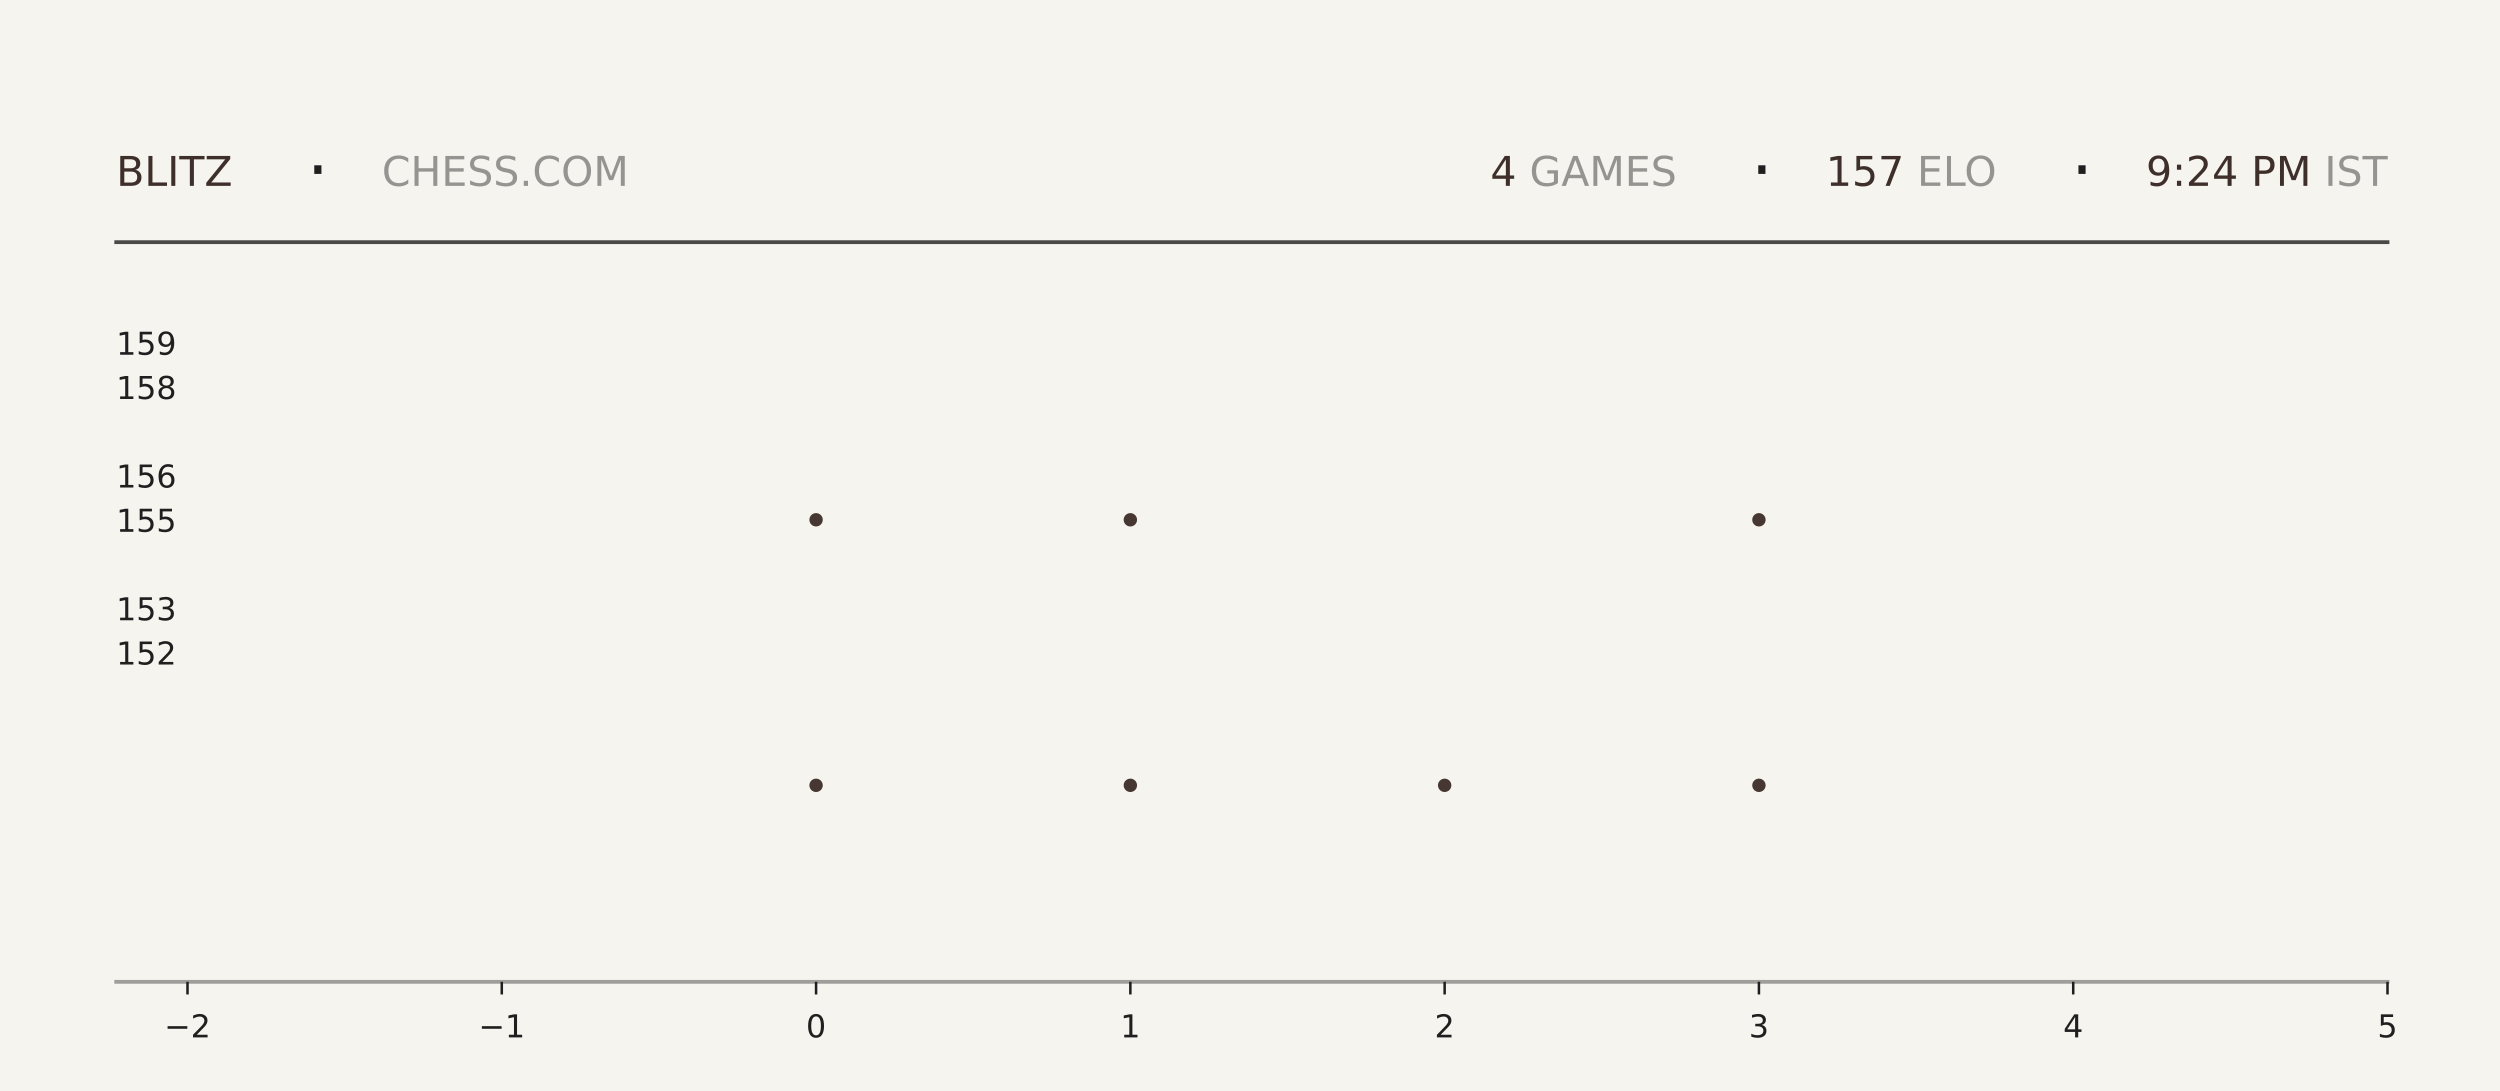
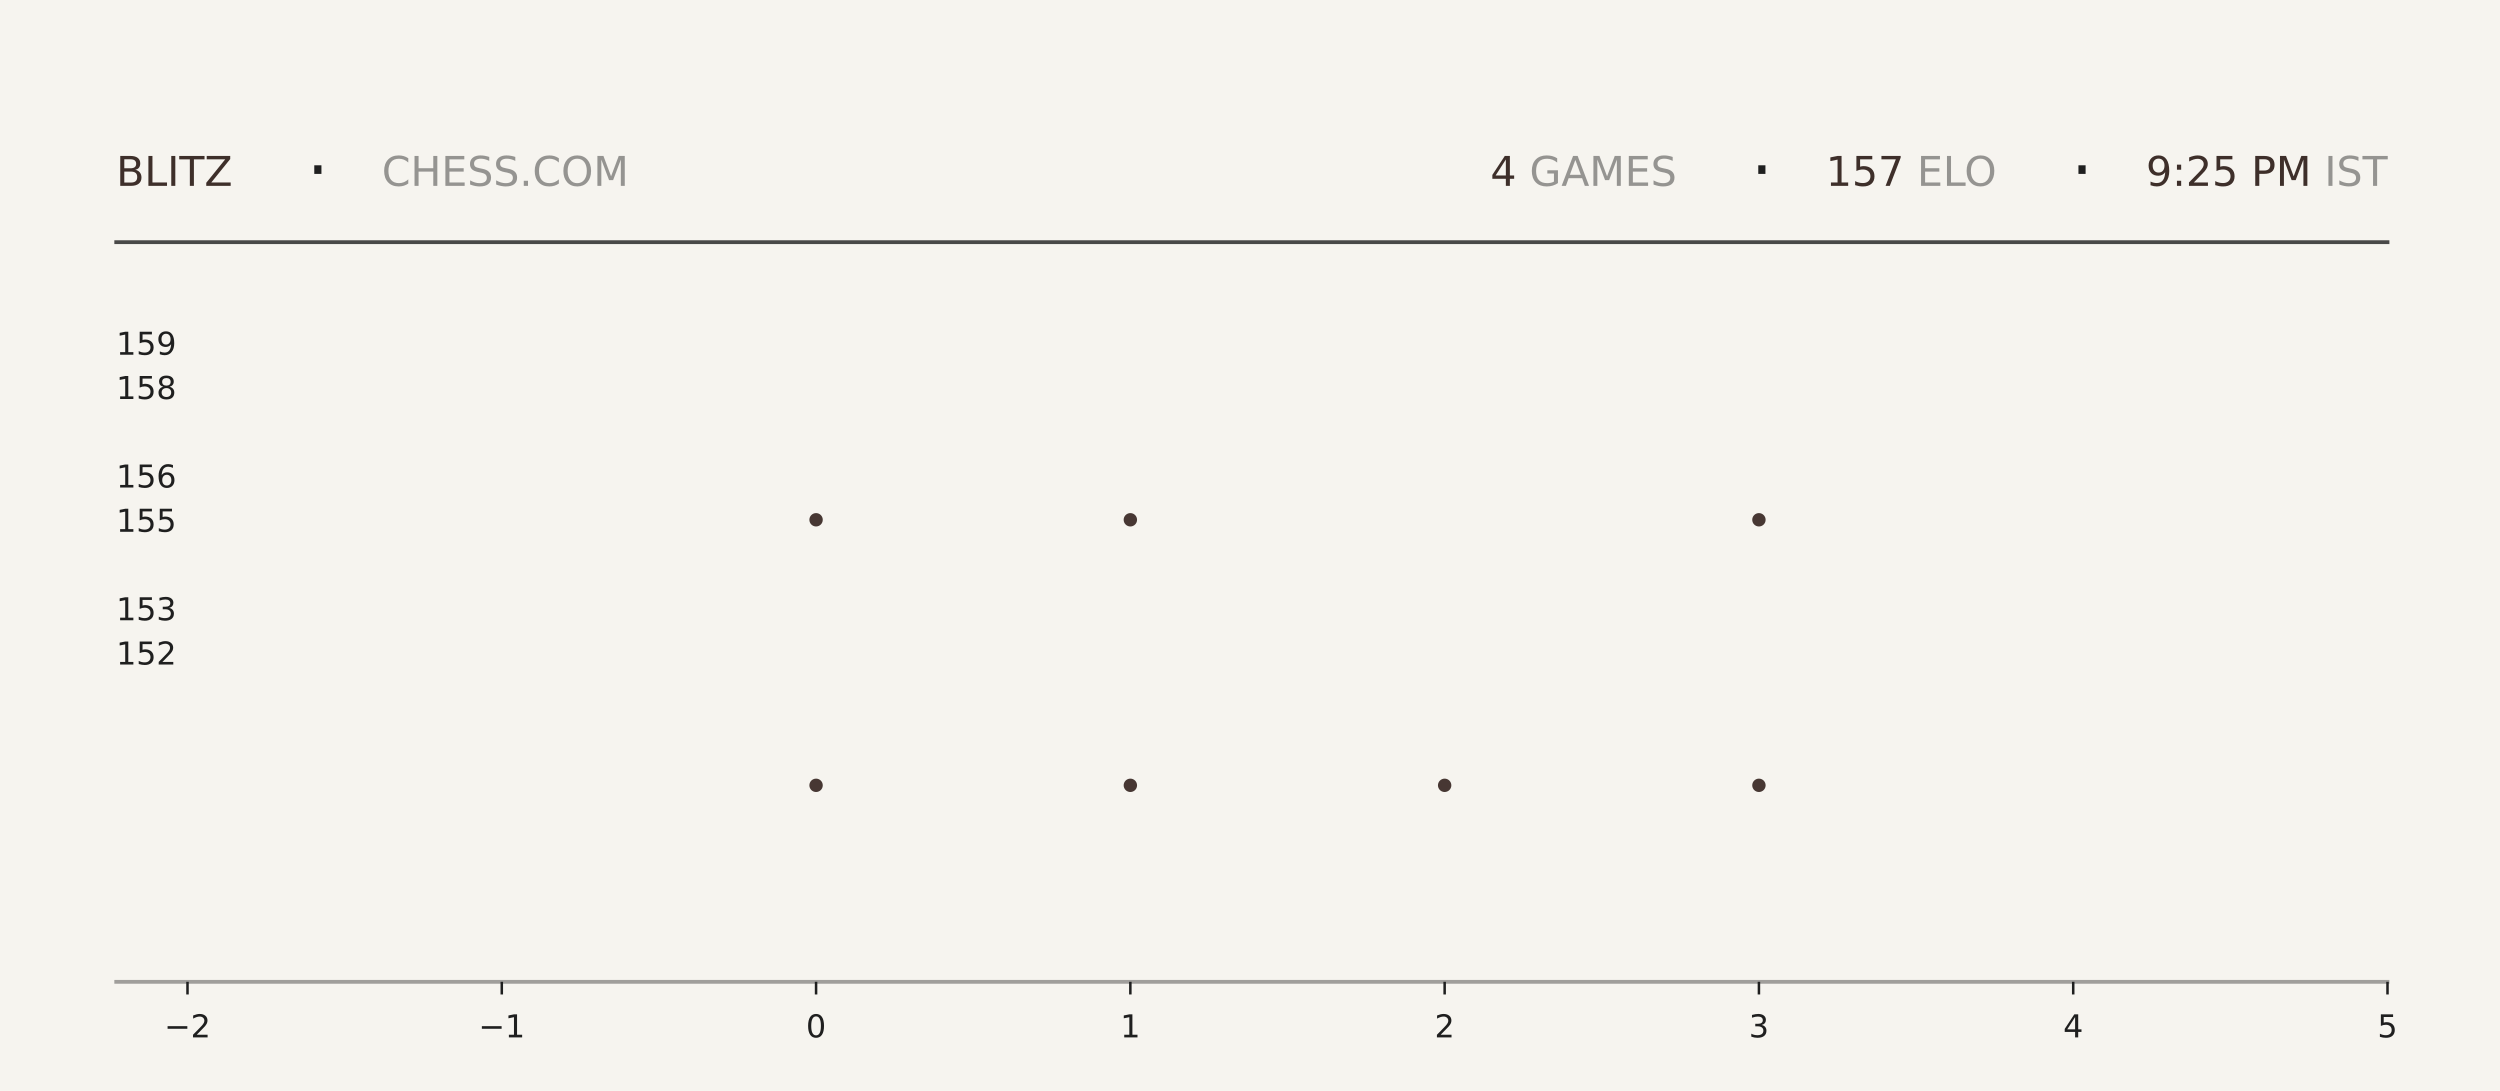
<svg xmlns="http://www.w3.org/2000/svg" xmlns:xlink="http://www.w3.org/1999/xlink" width="792pt" height="345.6pt" viewBox="0 0 792 345.6" version="1.1">
  <defs>
    <style type="text/css">*{stroke-linejoin: round; stroke-linecap: butt}</style>
  </defs>
  <g id="figure_1">
    <g id="patch_1">
      <path d="M 0 345.6  L 792 345.6  L 792 0  L 0 0  z " style="fill: #f6f4ef" />
    </g>
    <g id="axes_1">
      <g id="patch_2">
        <path d="M 59.4 311.04  L 756.36 311.04  L 756.36 103.68  L 59.4 103.68  z " style="fill: #f6f4ef" />
      </g>
      <g id="PathCollection_1">
        <defs>
-           <path id="m23513f7dc9" d="M 0 2.121  C 0.563 2.121 1.102 1.898 1.5 1.5  C 1.898 1.102 2.121 0.563 2.121 0  C 2.121 -0.563 1.898 -1.102 1.5 -1.5  C 1.102 -1.898 0.563 -2.121 0 -2.121  C -0.563 -2.121 -1.102 -1.898 -1.5 -1.5  C -1.898 -1.102 -2.121 -0.563 -2.121 0  C -2.121 0.563 -1.898 1.102 -1.5 1.5  C -1.102 1.898 -0.563 2.121 0 2.121  z " />
-         </defs>
-         <g clip-path="url(#pd7aadfb23e)">
-           <use xlink:href="#m23513f7dc9" x="258.531" y="248.79" style="fill: #3e2f2a; fill-opacity: 0.95" />
-           <use xlink:href="#m23513f7dc9" x="258.531" y="164.668" style="fill: #3e2f2a; fill-opacity: 0.95" />
+           <path id="m79cf6858a8" d="M 0 2.121  C 0.563 2.121 1.102 1.898 1.5 1.5  C 1.898 1.102 2.121 0.563 2.121 0  C 2.121 -0.563 1.898 -1.102 1.5 -1.5  C 1.102 -1.898 0.563 -2.121 0 -2.121  C -0.563 -2.121 -1.102 -1.898 -1.5 -1.5  C -1.898 -1.102 -2.121 -0.563 -2.121 0  C -2.121 0.563 -1.898 1.102 -1.5 1.5  C -1.102 1.898 -0.563 2.121 0 2.121  z " />
+         </defs>
+         <g clip-path="url(#p5e27852c49)">
+           <use xlink:href="#m79cf6858a8" x="258.531" y="248.79" style="fill: #3e2f2a; fill-opacity: 0.95" />
+           <use xlink:href="#m79cf6858a8" x="258.531" y="164.668" style="fill: #3e2f2a; fill-opacity: 0.95" />
        </g>
      </g>
      <g id="PathCollection_2">
-         <g clip-path="url(#pd7aadfb23e)">
-           <use xlink:href="#m23513f7dc9" x="358.097" y="248.79" style="fill: #3e2f2a; fill-opacity: 0.95" />
-           <use xlink:href="#m23513f7dc9" x="358.097" y="164.668" style="fill: #3e2f2a; fill-opacity: 0.95" />
-           <use xlink:href="#m23513f7dc9" x="358.097" y="80.547" style="fill: #3e2f2a; fill-opacity: 0.95" />
+         <g clip-path="url(#p5e27852c49)">
+           <use xlink:href="#m79cf6858a8" x="358.097" y="248.79" style="fill: #3e2f2a; fill-opacity: 0.95" />
+           <use xlink:href="#m79cf6858a8" x="358.097" y="164.668" style="fill: #3e2f2a; fill-opacity: 0.95" />
+           <use xlink:href="#m79cf6858a8" x="358.097" y="80.547" style="fill: #3e2f2a; fill-opacity: 0.95" />
        </g>
      </g>
      <g id="PathCollection_3">
-         <g clip-path="url(#pd7aadfb23e)">
-           <use xlink:href="#m23513f7dc9" x="457.663" y="248.79" style="fill: #3e2f2a; fill-opacity: 0.95" />
+         <g clip-path="url(#p5e27852c49)">
+           <use xlink:href="#m79cf6858a8" x="457.663" y="248.79" style="fill: #3e2f2a; fill-opacity: 0.95" />
        </g>
      </g>
      <g id="PathCollection_4">
-         <g clip-path="url(#pd7aadfb23e)">
-           <use xlink:href="#m23513f7dc9" x="557.229" y="248.79" style="fill: #3e2f2a; fill-opacity: 0.95" />
-           <use xlink:href="#m23513f7dc9" x="557.229" y="164.668" style="fill: #3e2f2a; fill-opacity: 0.95" />
-           <use xlink:href="#m23513f7dc9" x="557.229" y="80.547" style="fill: #3e2f2a; fill-opacity: 0.95" />
+         <g clip-path="url(#p5e27852c49)">
+           <use xlink:href="#m79cf6858a8" x="557.229" y="248.79" style="fill: #3e2f2a; fill-opacity: 0.95" />
+           <use xlink:href="#m79cf6858a8" x="557.229" y="164.668" style="fill: #3e2f2a; fill-opacity: 0.95" />
+           <use xlink:href="#m79cf6858a8" x="557.229" y="80.547" style="fill: #3e2f2a; fill-opacity: 0.95" />
        </g>
      </g>
      <g id="matplotlib.axis_1">
        <g id="xtick_1">
          <g id="line2d_1">
            <defs>
-               <path id="m351874727b" d="M 0 0  L 0 4  " style="stroke: #1f1f1f; stroke-width: 0.8" />
+               <path id="m8338a740d4" d="M 0 0  L 0 4  " style="stroke: #1f1f1f; stroke-width: 0.8" />
            </defs>
            <g>
-               <use xlink:href="#m351874727b" x="59.4" y="311.04" style="fill: #1f1f1f; stroke: #1f1f1f; stroke-width: 0.8" />
+               <use xlink:href="#m8338a740d4" x="59.4" y="311.04" style="fill: #1f1f1f; stroke: #1f1f1f; stroke-width: 0.8" />
            </g>
          </g>
          <g id="text_1">
            <g style="fill: #1f1f1f" transform="translate(52.02891 328.6384) scale(0.1 -0.1)">
              <defs>
                <path id="DejaVuSans-2212" d="M 678 2272  L 4684 2272  L 4684 1741  L 678 1741  L 678 2272  z " transform="scale(0.015625)" />
                <path id="DejaVuSans-32" d="M 1228 531  L 3431 531  L 3431 0  L 469 0  L 469 531  Q 828 903 1448 1529  Q 2069 2156 2228 2338  Q 2531 2678 2651 2914  Q 2772 3150 2772 3378  Q 2772 3750 2511 3984  Q 2250 4219 1831 4219  Q 1534 4219 1204 4116  Q 875 4013 500 3803  L 500 4441  Q 881 4594 1212 4672  Q 1544 4750 1819 4750  Q 2544 4750 2975 4387  Q 3406 4025 3406 3419  Q 3406 3131 3298 2873  Q 3191 2616 2906 2266  Q 2828 2175 2409 1742  Q 1991 1309 1228 531  z " transform="scale(0.015625)" />
              </defs>
              <use xlink:href="#DejaVuSans-2212" />
              <use xlink:href="#DejaVuSans-32" transform="translate(83.78906 0)" />
            </g>
          </g>
        </g>
        <g id="xtick_2">
          <g id="line2d_2">
            <g>
-               <use xlink:href="#m351874727b" x="158.966" y="311.04" style="fill: #1f1f1f; stroke: #1f1f1f; stroke-width: 0.8" />
+               <use xlink:href="#m8338a740d4" x="158.966" y="311.04" style="fill: #1f1f1f; stroke: #1f1f1f; stroke-width: 0.8" />
            </g>
          </g>
          <g id="text_2">
            <g style="fill: #1f1f1f" transform="translate(151.5946 328.6384) scale(0.1 -0.1)">
              <defs>
                <path id="DejaVuSans-31" d="M 794 531  L 1825 531  L 1825 4091  L 703 3866  L 703 4441  L 1819 4666  L 2450 4666  L 2450 531  L 3481 531  L 3481 0  L 794 0  L 794 531  z " transform="scale(0.015625)" />
              </defs>
              <use xlink:href="#DejaVuSans-2212" />
              <use xlink:href="#DejaVuSans-31" transform="translate(83.78906 0)" />
            </g>
          </g>
        </g>
        <g id="xtick_3">
          <g id="line2d_3">
            <g>
-               <use xlink:href="#m351874727b" x="258.531" y="311.04" style="fill: #1f1f1f; stroke: #1f1f1f; stroke-width: 0.8" />
+               <use xlink:href="#m8338a740d4" x="258.531" y="311.04" style="fill: #1f1f1f; stroke: #1f1f1f; stroke-width: 0.8" />
            </g>
          </g>
          <g id="text_3">
            <g style="fill: #1f1f1f" transform="translate(255.3502 328.6384) scale(0.1 -0.1)">
              <defs>
                <path id="DejaVuSans-30" d="M 2034 4250  Q 1547 4250 1301 3770  Q 1056 3291 1056 2328  Q 1056 1369 1301 889  Q 1547 409 2034 409  Q 2525 409 2770 889  Q 3016 1369 3016 2328  Q 3016 3291 2770 3770  Q 2525 4250 2034 4250  z M 2034 4750  Q 2819 4750 3233 4129  Q 3647 3509 3647 2328  Q 3647 1150 3233 529  Q 2819 -91 2034 -91  Q 1250 -91 836 529  Q 422 1150 422 2328  Q 422 3509 836 4129  Q 1250 4750 2034 4750  z " transform="scale(0.015625)" />
              </defs>
              <use xlink:href="#DejaVuSans-30" />
            </g>
          </g>
        </g>
        <g id="xtick_4">
          <g id="line2d_4">
            <g>
-               <use xlink:href="#m351874727b" x="358.097" y="311.04" style="fill: #1f1f1f; stroke: #1f1f1f; stroke-width: 0.8" />
+               <use xlink:href="#m8338a740d4" x="358.097" y="311.04" style="fill: #1f1f1f; stroke: #1f1f1f; stroke-width: 0.8" />
            </g>
          </g>
          <g id="text_4">
            <g style="fill: #1f1f1f" transform="translate(354.9159 328.6384) scale(0.1 -0.1)">
              <use xlink:href="#DejaVuSans-31" />
            </g>
          </g>
        </g>
        <g id="xtick_5">
          <g id="line2d_5">
            <g>
-               <use xlink:href="#m351874727b" x="457.663" y="311.04" style="fill: #1f1f1f; stroke: #1f1f1f; stroke-width: 0.8" />
+               <use xlink:href="#m8338a740d4" x="457.663" y="311.04" style="fill: #1f1f1f; stroke: #1f1f1f; stroke-width: 0.8" />
            </g>
          </g>
          <g id="text_5">
            <g style="fill: #1f1f1f" transform="translate(454.4816 328.6384) scale(0.1 -0.1)">
              <use xlink:href="#DejaVuSans-32" />
            </g>
          </g>
        </g>
        <g id="xtick_6">
          <g id="line2d_6">
            <g>
-               <use xlink:href="#m351874727b" x="557.229" y="311.04" style="fill: #1f1f1f; stroke: #1f1f1f; stroke-width: 0.8" />
+               <use xlink:href="#m8338a740d4" x="557.229" y="311.04" style="fill: #1f1f1f; stroke: #1f1f1f; stroke-width: 0.8" />
            </g>
          </g>
          <g id="text_6">
            <g style="fill: #1f1f1f" transform="translate(554.0473 328.6384) scale(0.1 -0.1)">
              <defs>
                <path id="DejaVuSans-33" d="M 2597 2516  Q 3050 2419 3304 2112  Q 3559 1806 3559 1356  Q 3559 666 3084 287  Q 2609 -91 1734 -91  Q 1441 -91 1130 -33  Q 819 25 488 141  L 488 750  Q 750 597 1062 519  Q 1375 441 1716 441  Q 2309 441 2620 675  Q 2931 909 2931 1356  Q 2931 1769 2642 2001  Q 2353 2234 1838 2234  L 1294 2234  L 1294 2753  L 1863 2753  Q 2328 2753 2575 2939  Q 2822 3125 2822 3475  Q 2822 3834 2567 4026  Q 2313 4219 1838 4219  Q 1578 4219 1281 4162  Q 984 4106 628 3988  L 628 4550  Q 988 4650 1302 4700  Q 1616 4750 1894 4750  Q 2613 4750 3031 4423  Q 3450 4097 3450 3541  Q 3450 3153 3228 2886  Q 3006 2619 2597 2516  z " transform="scale(0.015625)" />
              </defs>
              <use xlink:href="#DejaVuSans-33" />
            </g>
          </g>
        </g>
        <g id="xtick_7">
          <g id="line2d_7">
            <g>
-               <use xlink:href="#m351874727b" x="656.794" y="311.04" style="fill: #1f1f1f; stroke: #1f1f1f; stroke-width: 0.8" />
+               <use xlink:href="#m8338a740d4" x="656.794" y="311.04" style="fill: #1f1f1f; stroke: #1f1f1f; stroke-width: 0.8" />
            </g>
          </g>
          <g id="text_7">
            <g style="fill: #1f1f1f" transform="translate(653.613 328.6384) scale(0.1 -0.1)">
              <defs>
                <path id="DejaVuSans-34" d="M 2419 4116  L 825 1625  L 2419 1625  L 2419 4116  z M 2253 4666  L 3047 4666  L 3047 1625  L 3713 1625  L 3713 1100  L 3047 1100  L 3047 0  L 2419 0  L 2419 1100  L 313 1100  L 313 1709  L 2253 4666  z " transform="scale(0.015625)" />
              </defs>
              <use xlink:href="#DejaVuSans-34" />
            </g>
          </g>
        </g>
        <g id="xtick_8">
          <g id="line2d_8">
            <g>
-               <use xlink:href="#m351874727b" x="756.36" y="311.04" style="fill: #1f1f1f; stroke: #1f1f1f; stroke-width: 0.8" />
+               <use xlink:href="#m8338a740d4" x="756.36" y="311.04" style="fill: #1f1f1f; stroke: #1f1f1f; stroke-width: 0.8" />
            </g>
          </g>
          <g id="text_8">
            <g style="fill: #1f1f1f" transform="translate(753.1788 328.6384) scale(0.1 -0.1)">
              <defs>
                <path id="DejaVuSans-35" d="M 691 4666  L 3169 4666  L 3169 4134  L 1269 4134  L 1269 2991  Q 1406 3038 1543 3061  Q 1681 3084 1819 3084  Q 2600 3084 3056 2656  Q 3513 2228 3513 1497  Q 3513 744 3044 326  Q 2575 -91 1722 -91  Q 1428 -91 1123 -41  Q 819 9 494 109  L 494 744  Q 775 591 1075 516  Q 1375 441 1709 441  Q 2250 441 2565 725  Q 2881 1009 2881 1497  Q 2881 1984 2565 2268  Q 2250 2553 1709 2553  Q 1456 2553 1204 2497  Q 953 2441 691 2322  L 691 4666  z " transform="scale(0.015625)" />
              </defs>
              <use xlink:href="#DejaVuSans-35" />
            </g>
          </g>
        </g>
      </g>
      <g id="matplotlib.axis_2">
        <g id="ytick_1">
          <g id="line2d_9" />
          <g id="text_9">
            <g style="fill: #1f1f1f" transform="translate(36.8125 210.5283) scale(0.1 -0.1)">
              <use xlink:href="#DejaVuSans-31" />
              <use xlink:href="#DejaVuSans-35" transform="translate(63.62305 0)" />
              <use xlink:href="#DejaVuSans-32" transform="translate(127.2461 0)" />
            </g>
          </g>
        </g>
        <g id="ytick_2">
          <g id="line2d_10" />
          <g id="text_10">
            <g style="fill: #1f1f1f" transform="translate(36.8125 196.508) scale(0.1 -0.1)">
              <use xlink:href="#DejaVuSans-31" />
              <use xlink:href="#DejaVuSans-35" transform="translate(63.62305 0)" />
              <use xlink:href="#DejaVuSans-33" transform="translate(127.2461 0)" />
            </g>
          </g>
        </g>
        <g id="ytick_3">
          <g id="line2d_11" />
          <g id="text_11">
            <g style="fill: #1f1f1f" transform="translate(36.8125 168.4675) scale(0.1 -0.1)">
              <use xlink:href="#DejaVuSans-31" />
              <use xlink:href="#DejaVuSans-35" transform="translate(63.62305 0)" />
              <use xlink:href="#DejaVuSans-35" transform="translate(127.2461 0)" />
            </g>
          </g>
        </g>
        <g id="ytick_4">
          <g id="line2d_12" />
          <g id="text_12">
            <g style="fill: #1f1f1f" transform="translate(36.8125 154.4472) scale(0.1 -0.1)">
              <defs>
                <path id="DejaVuSans-36" d="M 2113 2584  Q 1688 2584 1439 2293  Q 1191 2003 1191 1497  Q 1191 994 1439 701  Q 1688 409 2113 409  Q 2538 409 2786 701  Q 3034 994 3034 1497  Q 3034 2003 2786 2293  Q 2538 2584 2113 2584  z M 3366 4563  L 3366 3988  Q 3128 4100 2886 4159  Q 2644 4219 2406 4219  Q 1781 4219 1451 3797  Q 1122 3375 1075 2522  Q 1259 2794 1537 2939  Q 1816 3084 2150 3084  Q 2853 3084 3261 2657  Q 3669 2231 3669 1497  Q 3669 778 3244 343  Q 2819 -91 2113 -91  Q 1303 -91 875 529  Q 447 1150 447 2328  Q 447 3434 972 4092  Q 1497 4750 2381 4750  Q 2619 4750 2861 4703  Q 3103 4656 3366 4563  z " transform="scale(0.015625)" />
              </defs>
              <use xlink:href="#DejaVuSans-31" />
              <use xlink:href="#DejaVuSans-35" transform="translate(63.62305 0)" />
              <use xlink:href="#DejaVuSans-36" transform="translate(127.2461 0)" />
            </g>
          </g>
        </g>
        <g id="ytick_5">
          <g id="line2d_13" />
          <g id="text_13">
            <g style="fill: #1f1f1f" transform="translate(36.8125 126.4066) scale(0.1 -0.1)">
              <defs>
                <path id="DejaVuSans-38" d="M 2034 2216  Q 1584 2216 1326 1975  Q 1069 1734 1069 1313  Q 1069 891 1326 650  Q 1584 409 2034 409  Q 2484 409 2743 651  Q 3003 894 3003 1313  Q 3003 1734 2745 1975  Q 2488 2216 2034 2216  z M 1403 2484  Q 997 2584 770 2862  Q 544 3141 544 3541  Q 544 4100 942 4425  Q 1341 4750 2034 4750  Q 2731 4750 3128 4425  Q 3525 4100 3525 3541  Q 3525 3141 3298 2862  Q 3072 2584 2669 2484  Q 3125 2378 3379 2068  Q 3634 1759 3634 1313  Q 3634 634 3220 271  Q 2806 -91 2034 -91  Q 1263 -91 848 271  Q 434 634 434 1313  Q 434 1759 690 2068  Q 947 2378 1403 2484  z M 1172 3481  Q 1172 3119 1398 2916  Q 1625 2713 2034 2713  Q 2441 2713 2670 2916  Q 2900 3119 2900 3481  Q 2900 3844 2670 4047  Q 2441 4250 2034 4250  Q 1625 4250 1398 4047  Q 1172 3844 1172 3481  z " transform="scale(0.015625)" />
              </defs>
              <use xlink:href="#DejaVuSans-31" />
              <use xlink:href="#DejaVuSans-35" transform="translate(63.62305 0)" />
              <use xlink:href="#DejaVuSans-38" transform="translate(127.2461 0)" />
            </g>
          </g>
        </g>
        <g id="ytick_6">
          <g id="line2d_14" />
          <g id="text_14">
            <g style="fill: #1f1f1f" transform="translate(36.8125 112.3863) scale(0.1 -0.1)">
              <defs>
                <path id="DejaVuSans-39" d="M 703 97  L 703 672  Q 941 559 1184 500  Q 1428 441 1663 441  Q 2288 441 2617 861  Q 2947 1281 2994 2138  Q 2813 1869 2534 1725  Q 2256 1581 1919 1581  Q 1219 1581 811 2004  Q 403 2428 403 3163  Q 403 3881 828 4315  Q 1253 4750 1959 4750  Q 2769 4750 3195 4129  Q 3622 3509 3622 2328  Q 3622 1225 3098 567  Q 2575 -91 1691 -91  Q 1453 -91 1209 -44  Q 966 3 703 97  z M 1959 2075  Q 2384 2075 2632 2365  Q 2881 2656 2881 3163  Q 2881 3666 2632 3958  Q 2384 4250 1959 4250  Q 1534 4250 1286 3958  Q 1038 3666 1038 3163  Q 1038 2656 1286 2365  Q 1534 2075 1959 2075  z " transform="scale(0.015625)" />
              </defs>
              <use xlink:href="#DejaVuSans-31" />
              <use xlink:href="#DejaVuSans-35" transform="translate(63.62305 0)" />
              <use xlink:href="#DejaVuSans-39" transform="translate(127.2461 0)" />
            </g>
          </g>
        </g>
      </g>
    </g>
    <g id="line2d_15">
      <path d="M 36.82 76.723  L 756.36 76.723  " style="fill: none; stroke: #1f1f1f; stroke-opacity: 0.8; stroke-width: 1.2; stroke-linecap: square" />
    </g>
    <g id="line2d_16">
      <path d="M 36.82 311.04  L 756.36 311.04  " style="fill: none; stroke: #1f1f1f; stroke-opacity: 0.4; stroke-width: 1.2; stroke-linecap: square" />
    </g>
    <g id="text_15">
      <g style="fill: #3e2f2a" transform="translate(36.82 58.88319) scale(0.13 -0.13)">
        <defs>
          <path id="DejaVuSans-42" d="M 1259 2228  L 1259 519  L 2272 519  Q 2781 519 3026 730  Q 3272 941 3272 1375  Q 3272 1813 3026 2020  Q 2781 2228 2272 2228  L 1259 2228  z M 1259 4147  L 1259 2741  L 2194 2741  Q 2656 2741 2882 2914  Q 3109 3088 3109 3444  Q 3109 3797 2882 3972  Q 2656 4147 2194 4147  L 1259 4147  z M 628 4666  L 2241 4666  Q 2963 4666 3353 4366  Q 3744 4066 3744 3513  Q 3744 3084 3544 2831  Q 3344 2578 2956 2516  Q 3422 2416 3680 2098  Q 3938 1781 3938 1306  Q 3938 681 3513 340  Q 3088 0 2303 0  L 628 0  L 628 4666  z " transform="scale(0.015625)" />
          <path id="DejaVuSans-4c" d="M 628 4666  L 1259 4666  L 1259 531  L 3531 531  L 3531 0  L 628 0  L 628 4666  z " transform="scale(0.015625)" />
          <path id="DejaVuSans-49" d="M 628 4666  L 1259 4666  L 1259 0  L 628 0  L 628 4666  z " transform="scale(0.015625)" />
          <path id="DejaVuSans-54" d="M -19 4666  L 3928 4666  L 3928 4134  L 2272 4134  L 2272 0  L 1638 0  L 1638 4134  L -19 4134  L -19 4666  z " transform="scale(0.015625)" />
          <path id="DejaVuSans-5a" d="M 359 4666  L 4025 4666  L 4025 4184  L 1075 531  L 4097 531  L 4097 0  L 288 0  L 288 481  L 3238 4134  L 359 4134  L 359 4666  z " transform="scale(0.015625)" />
        </defs>
        <use xlink:href="#DejaVuSans-42" />
        <use xlink:href="#DejaVuSans-4c" transform="translate(68.60352 0)" />
        <use xlink:href="#DejaVuSans-49" transform="translate(124.3164 0)" />
        <use xlink:href="#DejaVuSans-54" transform="translate(153.8086 0)" />
        <use xlink:href="#DejaVuSans-5a" transform="translate(214.8926 0)" />
      </g>
    </g>
    <g id="text_16">
      <g style="fill: #1f1f1f" transform="translate(97.21 61.36662) scale(0.22 -0.22)">
        <defs>
          <path id="DejaVuSans-b7" d="M 684 2619  L 1344 2619  L 1344 1825  L 684 1825  L 684 2619  z " transform="scale(0.015625)" />
        </defs>
        <use xlink:href="#DejaVuSans-b7" />
      </g>
    </g>
    <g id="text_17">
      <g style="fill: #1f1f1f; opacity: 0.45" transform="translate(120.97 58.88319) scale(0.13 -0.13)">
        <defs>
          <path id="DejaVuSans-43" d="M 4122 4306  L 4122 3641  Q 3803 3938 3442 4084  Q 3081 4231 2675 4231  Q 1875 4231 1450 3742  Q 1025 3253 1025 2328  Q 1025 1406 1450 917  Q 1875 428 2675 428  Q 3081 428 3442 575  Q 3803 722 4122 1019  L 4122 359  Q 3791 134 3420 21  Q 3050 -91 2638 -91  Q 1578 -91 968 557  Q 359 1206 359 2328  Q 359 3453 968 4101  Q 1578 4750 2638 4750  Q 3056 4750 3426 4639  Q 3797 4528 4122 4306  z " transform="scale(0.015625)" />
          <path id="DejaVuSans-48" d="M 628 4666  L 1259 4666  L 1259 2753  L 3553 2753  L 3553 4666  L 4184 4666  L 4184 0  L 3553 0  L 3553 2222  L 1259 2222  L 1259 0  L 628 0  L 628 4666  z " transform="scale(0.015625)" />
          <path id="DejaVuSans-45" d="M 628 4666  L 3578 4666  L 3578 4134  L 1259 4134  L 1259 2753  L 3481 2753  L 3481 2222  L 1259 2222  L 1259 531  L 3634 531  L 3634 0  L 628 0  L 628 4666  z " transform="scale(0.015625)" />
          <path id="DejaVuSans-53" d="M 3425 4513  L 3425 3897  Q 3066 4069 2747 4153  Q 2428 4238 2131 4238  Q 1616 4238 1336 4038  Q 1056 3838 1056 3469  Q 1056 3159 1242 3001  Q 1428 2844 1947 2747  L 2328 2669  Q 3034 2534 3370 2195  Q 3706 1856 3706 1288  Q 3706 609 3251 259  Q 2797 -91 1919 -91  Q 1588 -91 1214 -16  Q 841 59 441 206  L 441 856  Q 825 641 1194 531  Q 1563 422 1919 422  Q 2459 422 2753 634  Q 3047 847 3047 1241  Q 3047 1584 2836 1778  Q 2625 1972 2144 2069  L 1759 2144  Q 1053 2284 737 2584  Q 422 2884 422 3419  Q 422 4038 858 4394  Q 1294 4750 2059 4750  Q 2388 4750 2728 4690  Q 3069 4631 3425 4513  z " transform="scale(0.015625)" />
          <path id="DejaVuSans-2e" d="M 684 794  L 1344 794  L 1344 0  L 684 0  L 684 794  z " transform="scale(0.015625)" />
          <path id="DejaVuSans-4f" d="M 2522 4238  Q 1834 4238 1429 3725  Q 1025 3213 1025 2328  Q 1025 1447 1429 934  Q 1834 422 2522 422  Q 3209 422 3611 934  Q 4013 1447 4013 2328  Q 4013 3213 3611 3725  Q 3209 4238 2522 4238  z M 2522 4750  Q 3503 4750 4090 4092  Q 4678 3434 4678 2328  Q 4678 1225 4090 567  Q 3503 -91 2522 -91  Q 1538 -91 948 565  Q 359 1222 359 2328  Q 359 3434 948 4092  Q 1538 4750 2522 4750  z " transform="scale(0.015625)" />
          <path id="DejaVuSans-4d" d="M 628 4666  L 1569 4666  L 2759 1491  L 3956 4666  L 4897 4666  L 4897 0  L 4281 0  L 4281 4097  L 3078 897  L 2444 897  L 1241 4097  L 1241 0  L 628 0  L 628 4666  z " transform="scale(0.015625)" />
        </defs>
        <use xlink:href="#DejaVuSans-43" />
        <use xlink:href="#DejaVuSans-48" transform="translate(69.82422 0)" />
        <use xlink:href="#DejaVuSans-45" transform="translate(145.0195 0)" />
        <use xlink:href="#DejaVuSans-53" transform="translate(208.2031 0)" />
        <use xlink:href="#DejaVuSans-53" transform="translate(271.6797 0)" />
        <use xlink:href="#DejaVuSans-2e" transform="translate(335.1562 0)" />
        <use xlink:href="#DejaVuSans-43" transform="translate(366.9434 0)" />
        <use xlink:href="#DejaVuSans-4f" transform="translate(436.7676 0)" />
        <use xlink:href="#DejaVuSans-4d" transform="translate(515.4785 0)" />
      </g>
    </g>
    <g id="text_18">
      <g style="fill: #3e2f2a" transform="translate(472.14 58.88319) scale(0.13 -0.13)">
        <use xlink:href="#DejaVuSans-34" />
      </g>
    </g>
    <g id="text_19">
      <g style="fill: #1f1f1f; opacity: 0.45" transform="translate(480.42 58.88319) scale(0.13 -0.13)">
        <defs>
          <path id="DejaVuSans-20" transform="scale(0.015625)" />
          <path id="DejaVuSans-47" d="M 3809 666  L 3809 1919  L 2778 1919  L 2778 2438  L 4434 2438  L 4434 434  Q 4069 175 3628 42  Q 3188 -91 2688 -91  Q 1594 -91 976 548  Q 359 1188 359 2328  Q 359 3472 976 4111  Q 1594 4750 2688 4750  Q 3144 4750 3555 4637  Q 3966 4525 4313 4306  L 4313 3634  Q 3963 3931 3569 4081  Q 3175 4231 2741 4231  Q 1884 4231 1454 3753  Q 1025 3275 1025 2328  Q 1025 1384 1454 906  Q 1884 428 2741 428  Q 3075 428 3337 486  Q 3600 544 3809 666  z " transform="scale(0.015625)" />
          <path id="DejaVuSans-41" d="M 2188 4044  L 1331 1722  L 3047 1722  L 2188 4044  z M 1831 4666  L 2547 4666  L 4325 0  L 3669 0  L 3244 1197  L 1141 1197  L 716 0  L 50 0  L 1831 4666  z " transform="scale(0.015625)" />
        </defs>
        <use xlink:href="#DejaVuSans-20" />
        <use xlink:href="#DejaVuSans-47" transform="translate(31.78711 0)" />
        <use xlink:href="#DejaVuSans-41" transform="translate(109.2773 0)" />
        <use xlink:href="#DejaVuSans-4d" transform="translate(177.6855 0)" />
        <use xlink:href="#DejaVuSans-45" transform="translate(263.9648 0)" />
        <use xlink:href="#DejaVuSans-53" transform="translate(327.1484 0)" />
      </g>
    </g>
    <g id="text_20">
      <g style="fill: #1f1f1f" transform="translate(554.67 61.36662) scale(0.22 -0.22)">
        <use xlink:href="#DejaVuSans-b7" />
      </g>
    </g>
    <g id="text_21">
      <g style="fill: #3e2f2a" transform="translate(578.43 58.88319) scale(0.13 -0.13)">
        <defs>
          <path id="DejaVuSans-37" d="M 525 4666  L 3525 4666  L 3525 4397  L 1831 0  L 1172 0  L 2766 4134  L 525 4134  L 525 4666  z " transform="scale(0.015625)" />
        </defs>
        <use xlink:href="#DejaVuSans-31" />
        <use xlink:href="#DejaVuSans-35" transform="translate(63.62305 0)" />
        <use xlink:href="#DejaVuSans-37" transform="translate(127.2461 0)" />
      </g>
    </g>
    <g id="text_22">
      <g style="fill: #1f1f1f; opacity: 0.45" transform="translate(603.18 58.88319) scale(0.13 -0.13)">
        <use xlink:href="#DejaVuSans-20" />
        <use xlink:href="#DejaVuSans-45" transform="translate(31.78711 0)" />
        <use xlink:href="#DejaVuSans-4c" transform="translate(94.9707 0)" />
        <use xlink:href="#DejaVuSans-4f" transform="translate(147.0586 0)" />
      </g>
    </g>
    <g id="text_23">
      <g style="fill: #1f1f1f" transform="translate(656.1 61.36662) scale(0.22 -0.22)">
        <use xlink:href="#DejaVuSans-b7" />
      </g>
    </g>
    <g id="text_24">
      <g style="fill: #3e2f2a" transform="translate(679.86 58.88319) scale(0.13 -0.13)">
        <defs>
          <path id="DejaVuSans-3a" d="M 750 794  L 1409 794  L 1409 0  L 750 0  L 750 794  z M 750 3309  L 1409 3309  L 1409 2516  L 750 2516  L 750 3309  z " transform="scale(0.015625)" />
          <path id="DejaVuSans-50" d="M 1259 4147  L 1259 2394  L 2053 2394  Q 2494 2394 2734 2622  Q 2975 2850 2975 3272  Q 2975 3691 2734 3919  Q 2494 4147 2053 4147  L 1259 4147  z M 628 4666  L 2053 4666  Q 2838 4666 3239 4311  Q 3641 3956 3641 3272  Q 3641 2581 3239 2228  Q 2838 1875 2053 1875  L 1259 1875  L 1259 0  L 628 0  L 628 4666  z " transform="scale(0.015625)" />
        </defs>
        <use xlink:href="#DejaVuSans-39" />
        <use xlink:href="#DejaVuSans-3a" transform="translate(63.62305 0)" />
        <use xlink:href="#DejaVuSans-32" transform="translate(97.31445 0)" />
-         <use xlink:href="#DejaVuSans-34" transform="translate(160.9375 0)" />
+         <use xlink:href="#DejaVuSans-35" transform="translate(160.9375 0)" />
        <use xlink:href="#DejaVuSans-20" transform="translate(224.5605 0)" />
        <use xlink:href="#DejaVuSans-50" transform="translate(256.3477 0)" />
        <use xlink:href="#DejaVuSans-4d" transform="translate(316.6504 0)" />
      </g>
    </g>
    <g id="text_25">
      <g style="fill: #1f1f1f; opacity: 0.45" transform="translate(732.24 58.88319) scale(0.13 -0.13)">
        <use xlink:href="#DejaVuSans-20" />
        <use xlink:href="#DejaVuSans-49" transform="translate(31.78711 0)" />
        <use xlink:href="#DejaVuSans-53" transform="translate(61.2793 0)" />
        <use xlink:href="#DejaVuSans-54" transform="translate(124.7559 0)" />
      </g>
    </g>
  </g>
  <defs>
-     <clipPath id="pd7aadfb23e">
+     <clipPath id="p5e27852c49">
      <rect x="59.4" y="103.68" width="696.96" height="207.36" />
    </clipPath>
  </defs>
</svg>
